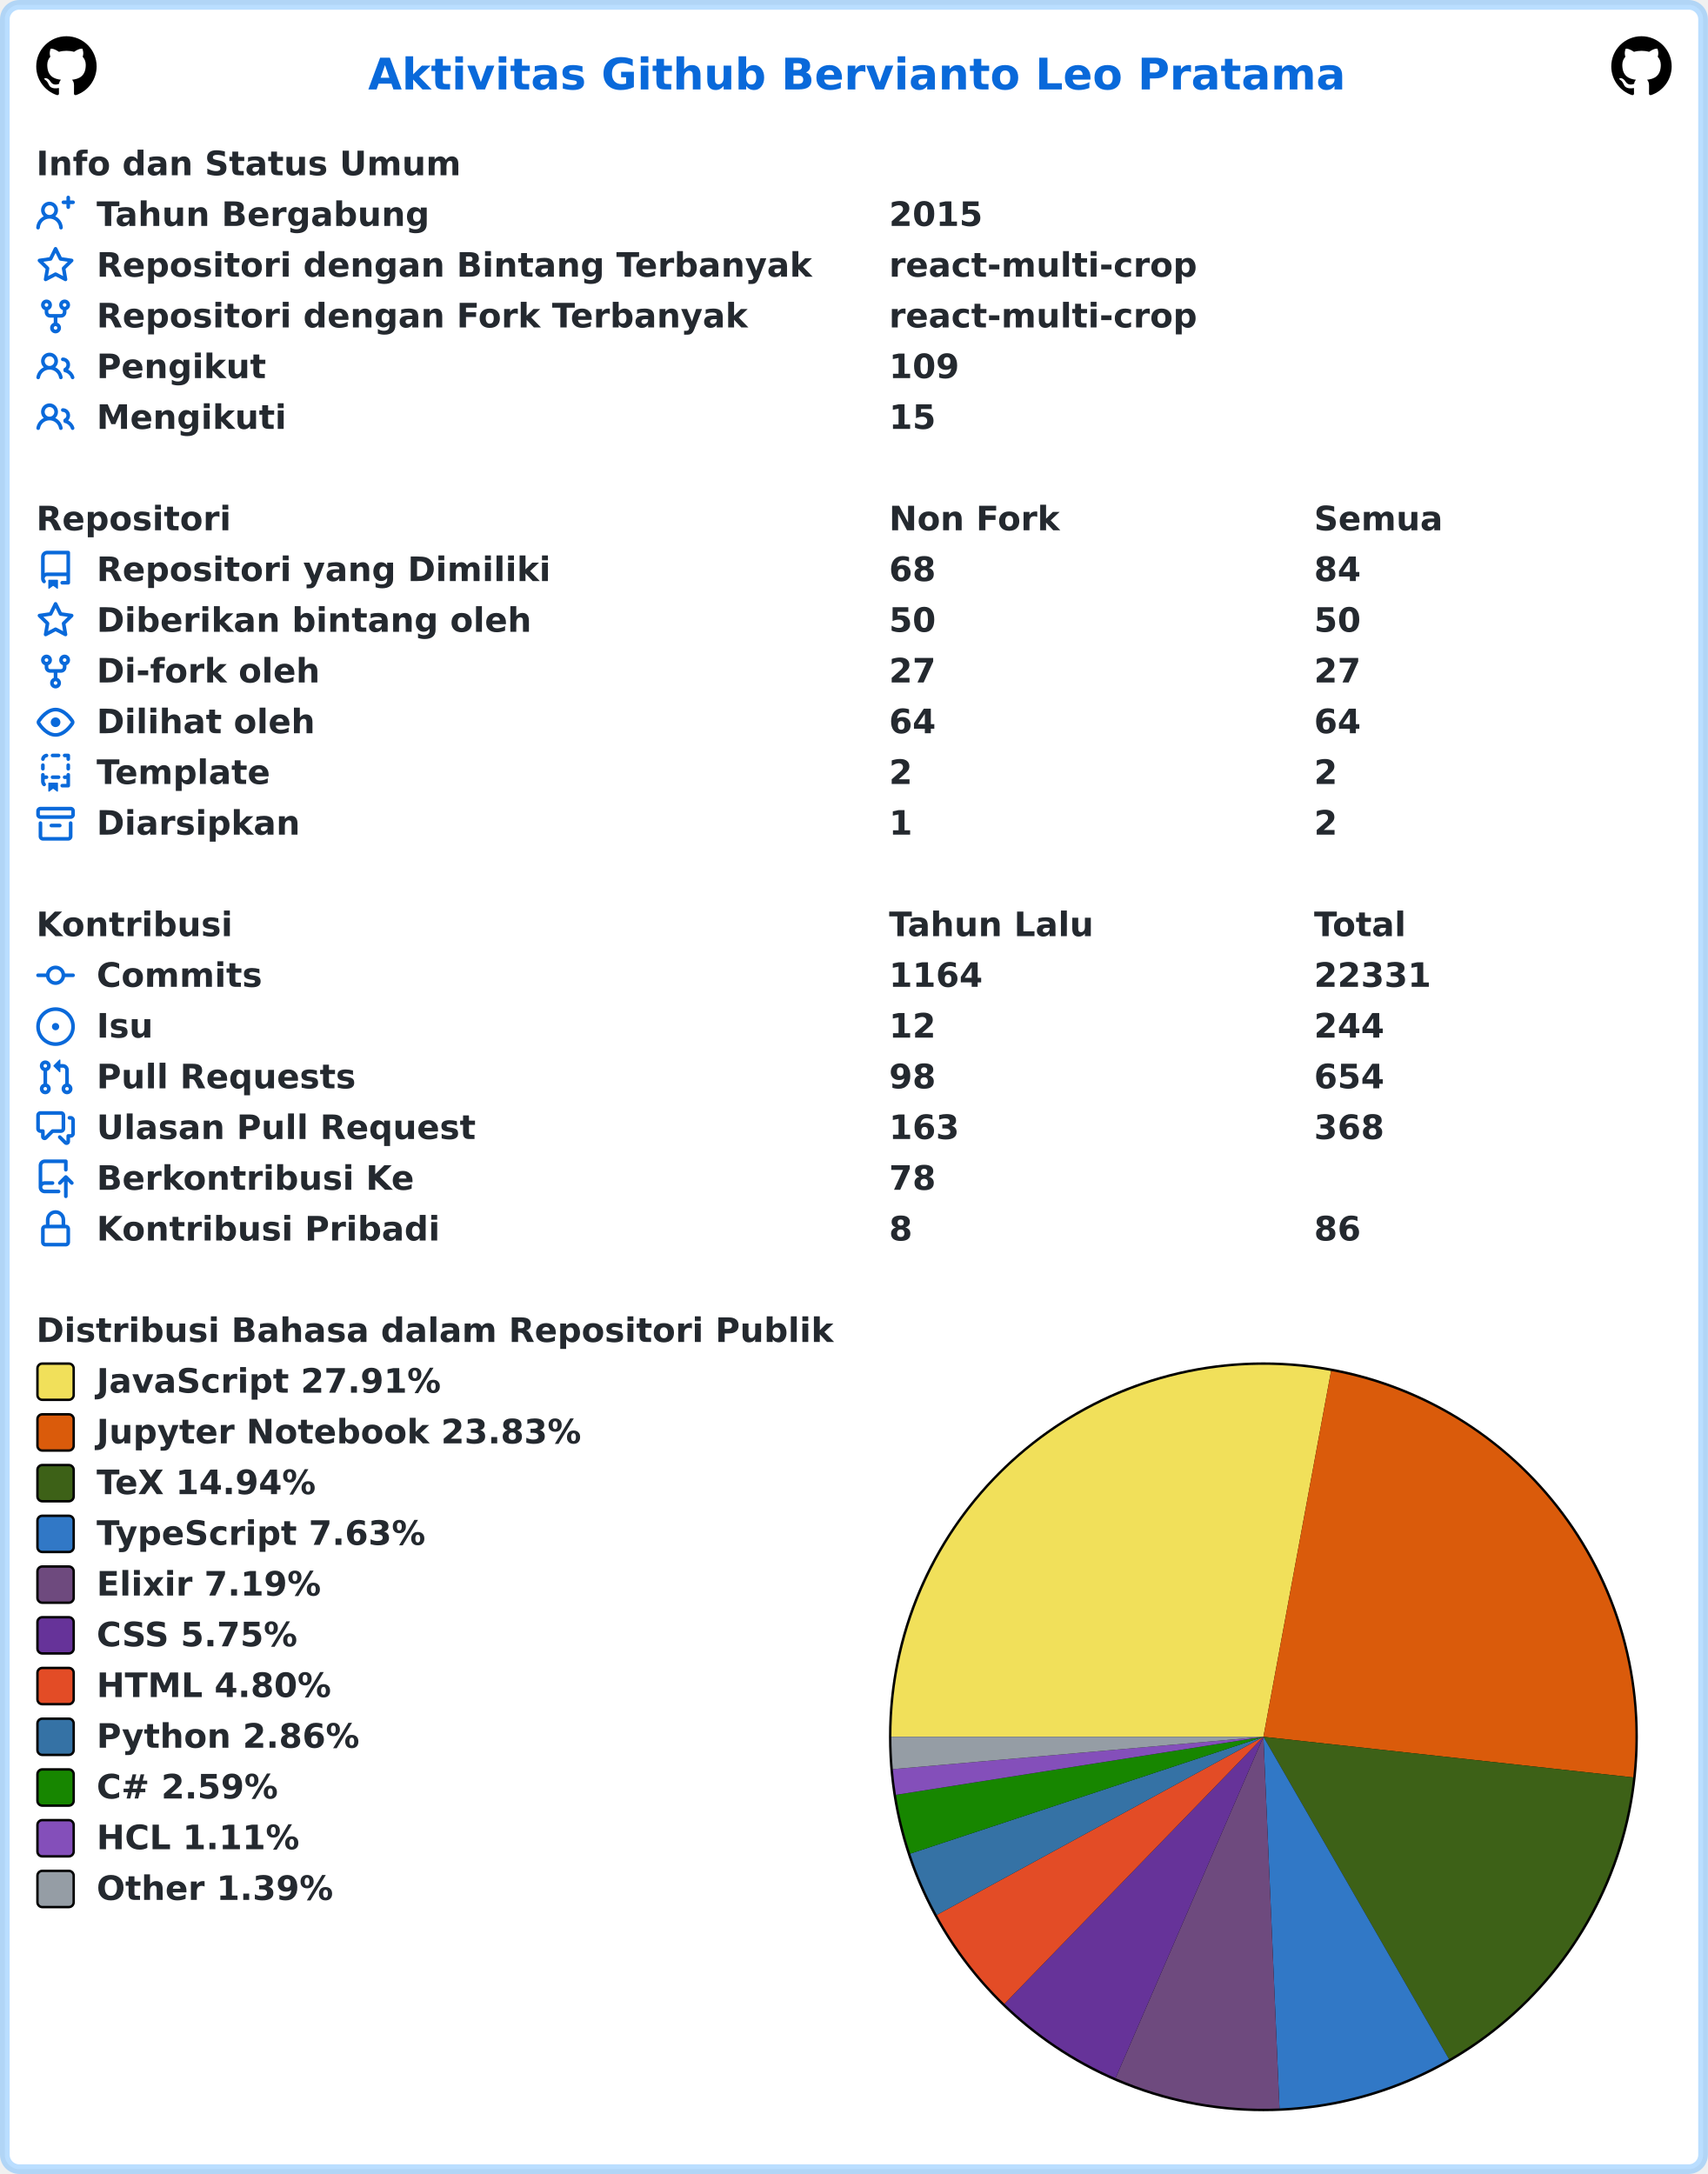
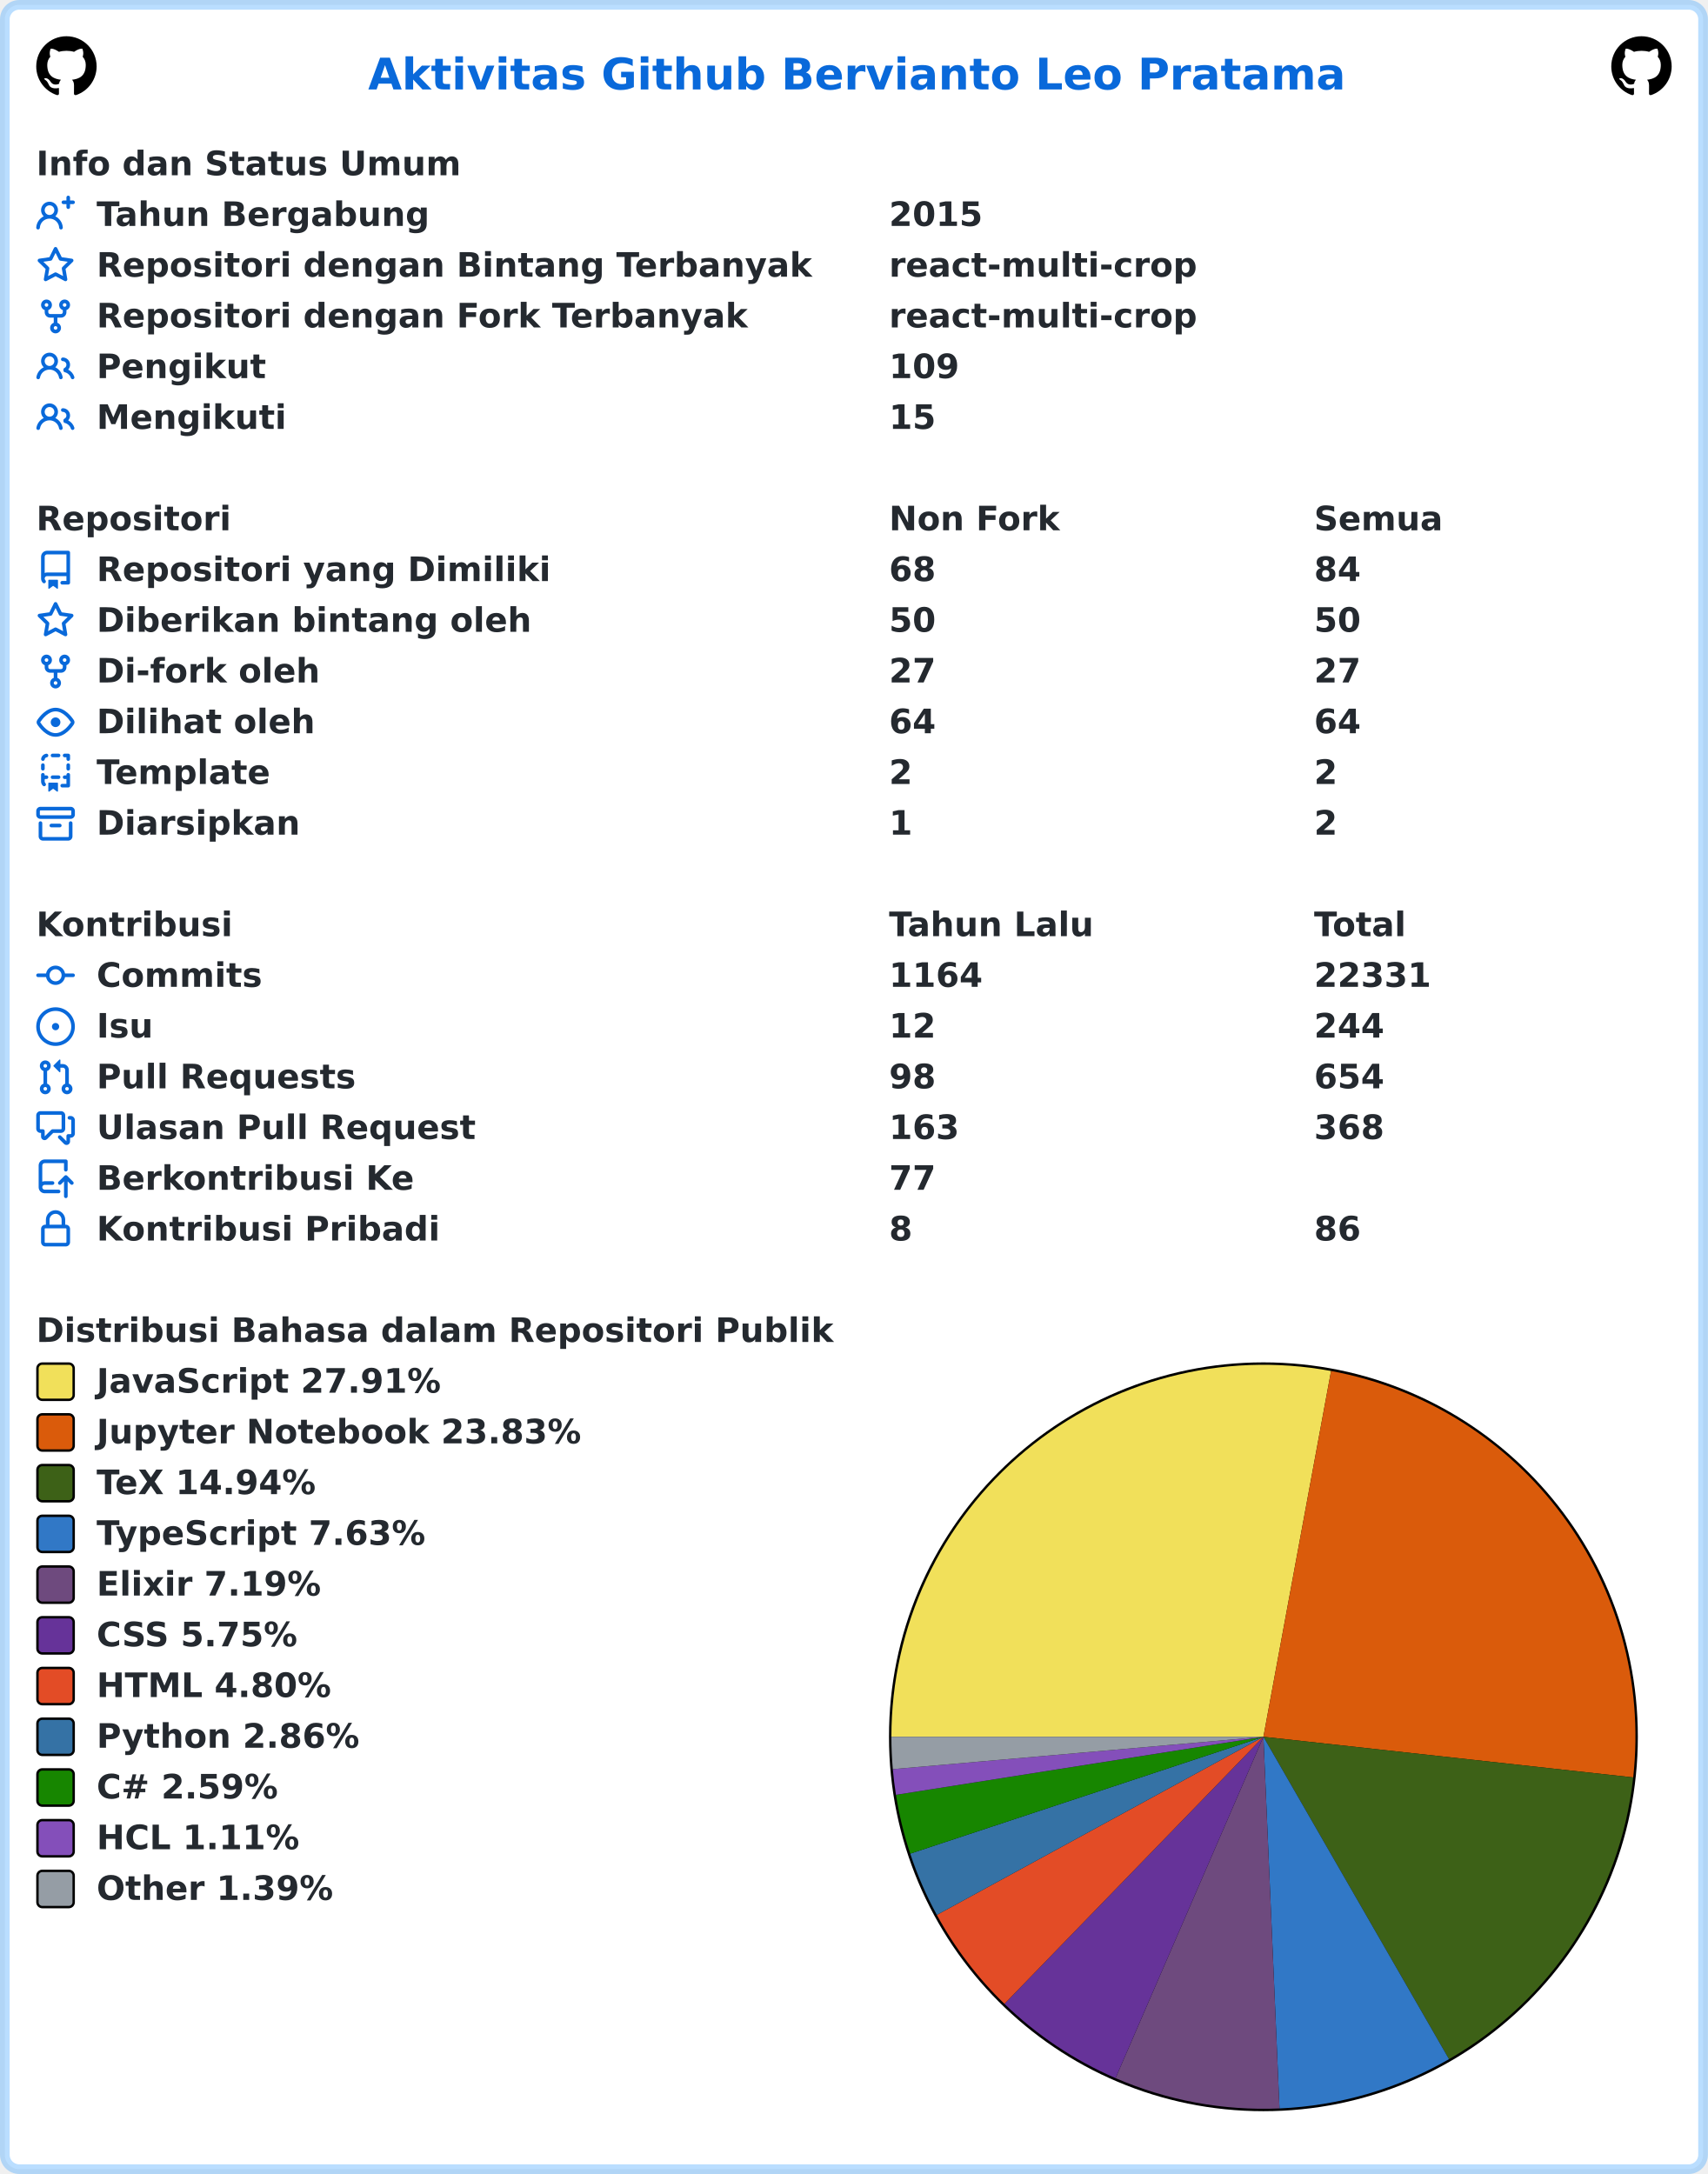
<svg xmlns="http://www.w3.org/2000/svg" width="707" height="900" viewBox="0 0 707 900" lang="id" xml:lang="id">
  <rect x="2" y="2" stroke-width="4" rx="6" width="703" height="896" stroke="rgba(84,174,255,0.4)" fill="#ffffff" />
  <g font-weight="600" font-size="110pt" font-family="Verdana,Geneva,DejaVu Sans,sans-serif" text-rendering="geometricPrecision">
    <text x="1239" y="301" lengthAdjust="spacingAndGlyphs" textLength="3261" transform="scale(0.123)" fill="#0969da">Aktivitas Github Bervianto Leo Pratama</text>
    <svg x="15" y="15" width="25" height="25" viewBox="0 0 16 16">
      <path fill="#000000" fill-rule="evenodd" d="M8 0C3.58 0 0 3.58 0 8c0 3.54 2.29 6.53 5.47 7.59.4.07.55-.17.55-.38 0-.19-.01-.82-.01-1.49-2.01.37-2.53-.49-2.69-.94-.09-.23-.48-.94-.82-1.13-.28-.15-.68-.52-.01-.53.63-.01 1.08.58 1.23.82.72 1.21 1.87.87 2.33.66.07-.52.28-.87.51-1.07-1.78-.2-3.64-.89-3.64-3.95 0-.87.31-1.59.82-2.15-.08-.2-.36-1.02.08-2.12 0 0 .67-.21 2.2.82.64-.18 1.32-.27 2-.27.68 0 1.36.09 2 .27 1.53-1.04 2.2-.82 2.2-.82.44 1.1.16 1.92.08 2.12.51.56.82 1.27.82 2.15 0 3.07-1.87 3.75-3.65 3.95.29.25.54.73.54 1.48 0 1.07-.01 1.93-.01 2.2 0 .21.15.46.55.38A8.013 8.013 0 0016 8c0-4.42-3.58-8-8-8z" />
    </svg>
    <svg x="667" y="15" width="25" height="25" viewBox="0 0 16 16">
      <path fill="#000000" fill-rule="evenodd" d="M8 0C3.58 0 0 3.58 0 8c0 3.54 2.29 6.53 5.47 7.59.4.07.55-.17.55-.38 0-.19-.01-.82-.01-1.49-2.01.37-2.53-.49-2.69-.94-.09-.23-.48-.94-.82-1.13-.28-.15-.68-.52-.01-.53.63-.01 1.08.58 1.23.82.72 1.21 1.87.87 2.33.66.07-.52.28-.87.51-1.07-1.78-.2-3.64-.89-3.64-3.95 0-.87.31-1.59.82-2.15-.08-.2-.36-1.02.08-2.12 0 0 .67-.21 2.2.82.64-.18 1.32-.27 2-.27.68 0 1.36.09 2 .27 1.53-1.04 2.2-.82 2.2-.82.44 1.1.16 1.92.08 2.12.51.56.82 1.27.82 2.15 0 3.07-1.87 3.75-3.65 3.95.29.25.54.73.54 1.48 0 1.07-.01 1.93-.01 2.2 0 .21.15.46.55.38A8.013 8.013 0 0016 8c0-4.42-3.58-8-8-8z" />
    </svg>
    <g transform="translate(0, 60)" fill="#24292f">
      <g transform="translate(15, 0)">
        <g transform="scale(0.095)">
          <text x="0" y="132" textLength="1852" lengthAdjust="spacingAndGlyphs">Info dan Status Umum</text>
        </g>
      </g>
      <g transform="translate(15, 21)">
        <path fill="#0969da" fill-rule="evenodd" d="M13.25 0a.75.75 0 01.75.75V2h1.25a.75.75 0 010 1.5H14v1.25a.75.75 0 01-1.5 0V3.5h-1.25a.75.75 0 010-1.5h1.25V.75a.75.75 0 01.75-.75zM5.5 4a2 2 0 100 4 2 2 0 000-4zm2.4 4.548a3.5 3.5 0 10-4.799 0 5.527 5.527 0 00-3.1 4.66.75.75 0 101.498.085A4.01 4.01 0 015.5 9.5a4.01 4.01 0 014.001 3.793.75.75 0 101.498-.086 5.527 5.527 0 00-3.1-4.659z" />
        <g transform="scale(0.095)">
          <text lengthAdjust="spacingAndGlyphs" textLength="1478" x="263" y="132">Tahun Bergabung</text>
          <text lengthAdjust="spacingAndGlyphs" textLength="420" x="3716" y="132">2015</text>
        </g>
      </g>
      <g transform="translate(15, 42)">
        <path fill="#0969da" fill-rule="evenodd" d="M8 .25a.75.75 0 01.673.418l1.882 3.815 4.21.612a.75.75 0 01.416 1.279l-3.046 2.97.719 4.192a.75.75 0 01-1.088.791L8 12.347l-3.766 1.98a.75.75 0 01-1.088-.79l.72-4.194L.818 6.374a.75.75 0 01.416-1.28l4.21-.611L7.327.668A.75.75 0 018 .25zm0 2.445L6.615 5.5a.75.75 0 01-.564.41l-3.097.45 2.24 2.184a.75.75 0 01.216.664l-.528 3.084 2.769-1.456a.75.75 0 01.698 0l2.77 1.456-.53-3.084a.75.75 0 01.216-.664l2.24-2.183-3.096-.45a.75.75 0 01-.564-.41L8 2.694v.001z" />
        <g transform="scale(0.095)">
          <text lengthAdjust="spacingAndGlyphs" textLength="3126" x="263" y="132">Repositori dengan Bintang Terbanyak</text>
          <text lengthAdjust="spacingAndGlyphs" textLength="1330" x="3716" y="132">react-multi-crop</text>
        </g>
      </g>
      <g transform="translate(15, 63)">
        <path fill="#0969da" fill-rule="evenodd" d="M5 3.25a.75.75 0 11-1.5 0 .75.75 0 011.5 0zm0 2.122a2.25 2.25 0 10-1.5 0v.878A2.25 2.25 0 005.75 8.5h1.5v2.128a2.251 2.251 0 101.5 0V8.5h1.5a2.25 2.25 0 002.25-2.25v-.878a2.25 2.25 0 10-1.5 0v.878a.75.75 0 01-.75.75h-4.5A.75.75 0 015 6.25v-.878zm3.75 7.378a.75.75 0 11-1.5 0 .75.75 0 011.5 0zm3-8.75a.75.75 0 100-1.5.75.75 0 000 1.5z" />
        <g transform="scale(0.095)">
          <text lengthAdjust="spacingAndGlyphs" textLength="2846" x="263" y="132">Repositori dengan Fork Terbanyak</text>
          <text lengthAdjust="spacingAndGlyphs" textLength="1330" x="3716" y="132">react-multi-crop</text>
        </g>
      </g>
      <g transform="translate(15, 84)">
        <path fill="#0969da" fill-rule="evenodd" d="M5.5 3.5a2 2 0 100 4 2 2 0 000-4zM2 5.5a3.5 3.5 0 115.898 2.549 5.507 5.507 0 013.034 4.084.75.75 0 11-1.482.235 4.001 4.001 0 00-7.9 0 .75.75 0 01-1.482-.236A5.507 5.507 0 013.102 8.05 3.49 3.49 0 012 5.5zM11 4a.75.75 0 100 1.5 1.5 1.5 0 01.666 2.844.75.75 0 00-.416.672v.352a.75.75 0 00.574.73c1.2.289 2.162 1.2 2.522 2.372a.75.75 0 101.434-.44 5.01 5.01 0 00-2.56-3.012A3 3 0 0011 4z" />
        <g transform="scale(0.095)">
          <text lengthAdjust="spacingAndGlyphs" textLength="723" x="263" y="132">Pengikut</text>
          <text lengthAdjust="spacingAndGlyphs" textLength="315" x="3716" y="132">109</text>
        </g>
      </g>
      <g transform="translate(15, 105)">
        <path fill="#0969da" fill-rule="evenodd" d="M5.5 3.5a2 2 0 100 4 2 2 0 000-4zM2 5.5a3.5 3.5 0 115.898 2.549 5.507 5.507 0 013.034 4.084.75.75 0 11-1.482.235 4.001 4.001 0 00-7.9 0 .75.75 0 01-1.482-.236A5.507 5.507 0 013.102 8.05 3.49 3.49 0 012 5.5zM11 4a.75.75 0 100 1.5 1.5 1.5 0 01.666 2.844.75.75 0 00-.416.672v.352a.75.75 0 00.574.73c1.2.289 2.162 1.2 2.522 2.372a.75.75 0 101.434-.44 5.01 5.01 0 00-2.56-3.012A3 3 0 0011 4z" />
        <g transform="scale(0.095)">
          <text lengthAdjust="spacingAndGlyphs" textLength="813" x="263" y="132">Mengikuti</text>
          <text lengthAdjust="spacingAndGlyphs" textLength="210" x="3716" y="132">15</text>
        </g>
      </g>
    </g>
    <g transform="translate(0, 207)" fill="#24292f">
      <g transform="translate(15, 0)">
        <g transform="scale(0.095)">
          <text x="0" y="132" textLength="832" lengthAdjust="spacingAndGlyphs">Repositori</text>
          <text x="3716" y="132" textLength="740" lengthAdjust="spacingAndGlyphs">Non Fork</text>
          <text x="5568" y="132" textLength="573" lengthAdjust="spacingAndGlyphs">Semua</text>
        </g>
      </g>
      <g transform="translate(15, 21)">
        <path fill="#0969da" fill-rule="evenodd" d="M2 2.5A2.5 2.5 0 014.5 0h8.75a.75.75 0 01.75.75v12.5a.75.75 0 01-.75.75h-2.5a.75.75 0 110-1.5h1.75v-2h-8a1 1 0 00-.714 1.7.75.75 0 01-1.072 1.05A2.495 2.495 0 012 11.5v-9zm10.5-1V9h-8c-.356 0-.694.074-1 .208V2.5a1 1 0 011-1h8zM5 12.25v3.25a.25.25 0 00.4.2l1.45-1.087a.25.25 0 01.3 0L8.6 15.7a.25.25 0 00.4-.2v-3.25a.25.25 0 00-.25-.25h-3.5a.25.25 0 00-.25.25z" />
        <g transform="scale(0.095)">
          <text lengthAdjust="spacingAndGlyphs" textLength="1962" x="263" y="132">Repositori yang Dimiliki</text>
          <text lengthAdjust="spacingAndGlyphs" textLength="210" x="3716" y="132">68</text>
          <text lengthAdjust="spacingAndGlyphs" textLength="210" x="5568" y="132">84</text>
        </g>
      </g>
      <g transform="translate(15, 42)">
        <path fill="#0969da" fill-rule="evenodd" d="M8 .25a.75.75 0 01.673.418l1.882 3.815 4.21.612a.75.75 0 01.416 1.279l-3.046 2.97.719 4.192a.75.75 0 01-1.088.791L8 12.347l-3.766 1.98a.75.75 0 01-1.088-.79l.72-4.194L.818 6.374a.75.75 0 01.416-1.28l4.21-.611L7.327.668A.75.75 0 018 .25zm0 2.445L6.615 5.5a.75.75 0 01-.564.41l-3.097.45 2.24 2.184a.75.75 0 01.216.664l-.528 3.084 2.769-1.456a.75.75 0 01.698 0l2.77 1.456-.53-3.084a.75.75 0 01.216-.664l2.24-2.183-3.096-.45a.75.75 0 01-.564-.41L8 2.694v.001z" />
        <g transform="scale(0.095)">
          <text lengthAdjust="spacingAndGlyphs" textLength="1887" x="263" y="132">Diberikan bintang oleh</text>
          <text lengthAdjust="spacingAndGlyphs" textLength="210" x="3716" y="132">50</text>
          <text lengthAdjust="spacingAndGlyphs" textLength="210" x="5568" y="132">50</text>
        </g>
      </g>
      <g transform="translate(15, 63)">
        <path fill="#0969da" fill-rule="evenodd" d="M5 3.25a.75.75 0 11-1.5 0 .75.75 0 011.5 0zm0 2.122a2.25 2.25 0 10-1.5 0v.878A2.25 2.25 0 005.75 8.5h1.5v2.128a2.251 2.251 0 101.5 0V8.5h1.5a2.25 2.25 0 002.25-2.25v-.878a2.25 2.25 0 10-1.5 0v.878a.75.75 0 01-.75.75h-4.5A.75.75 0 015 6.25v-.878zm3.75 7.378a.75.75 0 11-1.5 0 .75.75 0 011.5 0zm3-8.75a.75.75 0 100-1.5.75.75 0 000 1.5z" />
        <g transform="scale(0.095)">
          <text lengthAdjust="spacingAndGlyphs" textLength="963" x="263" y="132">Di-fork oleh</text>
          <text lengthAdjust="spacingAndGlyphs" textLength="210" x="3716" y="132">27</text>
          <text lengthAdjust="spacingAndGlyphs" textLength="210" x="5568" y="132">27</text>
        </g>
      </g>
      <g transform="translate(15, 84)">
        <path fill="#0969da" fill-rule="evenodd" d="M1.679 7.932c.412-.621 1.242-1.75 2.366-2.717C5.175 4.242 6.527 3.5 8 3.5c1.473 0 2.824.742 3.955 1.715 1.124.967 1.954 2.096 2.366 2.717a.119.119 0 010 .136c-.412.621-1.242 1.75-2.366 2.717C10.825 11.758 9.473 12.5 8 12.5c-1.473 0-2.824-.742-3.955-1.715C2.92 9.818 2.09 8.69 1.679 8.068a.119.119 0 010-.136zM8 2c-1.981 0-3.67.992-4.933 2.078C1.797 5.169.88 6.423.43 7.1a1.619 1.619 0 000 1.798c.45.678 1.367 1.932 2.637 3.024C4.329 13.008 6.019 14 8 14c1.981 0 3.67-.992 4.933-2.078 1.27-1.091 2.187-2.345 2.637-3.023a1.619 1.619 0 000-1.798c-.45-.678-1.367-1.932-2.637-3.023C11.671 2.992 9.981 2 8 2zm0 8a2 2 0 100-4 2 2 0 000 4z" />
        <g transform="scale(0.095)">
          <text lengthAdjust="spacingAndGlyphs" textLength="944" x="263" y="132">Dilihat oleh</text>
          <text lengthAdjust="spacingAndGlyphs" textLength="210" x="3716" y="132">64</text>
          <text lengthAdjust="spacingAndGlyphs" textLength="210" x="5568" y="132">64</text>
        </g>
      </g>
      <g transform="translate(15, 105)">
        <path fill="#0969da" fill-rule="evenodd" d="M6 .75A.75.75 0 016.75 0h2.5a.75.75 0 010 1.5h-2.5A.75.75 0 016 .75zm5 0a.75.75 0 01.75-.75h1.5a.75.75 0 01.75.75v1.5a.75.75 0 01-1.5 0V1.5h-.75A.75.75 0 0111 .75zM4.992.662a.75.75 0 01-.636.848c-.436.063-.783.41-.846.846a.75.75 0 01-1.485-.212A2.501 2.501 0 014.144.025a.75.75 0 01.848.637zM2.75 4a.75.75 0 01.75.75v1.5a.75.75 0 01-1.5 0v-1.5A.75.75 0 012.75 4zm10.5 0a.75.75 0 01.75.75v1.5a.75.75 0 01-1.5 0v-1.5a.75.75 0 01.75-.75zM2.75 8a.75.75 0 01.75.75v.268A1.72 1.72 0 013.75 9h.5a.75.75 0 010 1.5h-.5a.25.25 0 00-.25.25v.75c0 .28.114.532.3.714a.75.75 0 01-1.05 1.072A2.495 2.495 0 012 11.5V8.75A.75.75 0 012.75 8zm10.5 0a.75.75 0 01.75.75v4.5a.75.75 0 01-.75.75h-2.5a.75.75 0 010-1.5h1.75v-2h-.75a.75.75 0 010-1.5h.75v-.25a.75.75 0 01.75-.75zM6 9.75A.75.75 0 016.75 9h2.5a.75.75 0 010 1.5h-2.5A.75.75 0 016 9.75zm-1 2.5v3.25a.25.25 0 00.4.2l1.45-1.087a.25.25 0 01.3 0L8.6 15.7a.25.25 0 00.4-.2v-3.25a.25.25 0 00-.25-.25h-3.5a.25.25 0 00-.25.25z" />
        <g transform="scale(0.095)">
          <text lengthAdjust="spacingAndGlyphs" textLength="783" x="263" y="132">Template</text>
          <text lengthAdjust="spacingAndGlyphs" textLength="105" x="3716" y="132">2</text>
          <text lengthAdjust="spacingAndGlyphs" textLength="105" x="5568" y="132">2</text>
        </g>
      </g>
      <g transform="translate(15, 126)">
        <path fill="#0969da" fill-rule="evenodd" d="M1.75 2.5a.25.25 0 00-.25.25v1.5c0 .138.112.25.25.25h12.5a.25.25 0 00.25-.25v-1.5a.25.25 0 00-.25-.25H1.75zM0 2.75C0 1.784.784 1 1.75 1h12.5c.966 0 1.75.784 1.75 1.75v1.5A1.75 1.75 0 0114.25 6H1.75A1.75 1.75 0 010 4.25v-1.5zM1.75 7a.75.75 0 01.75.75v5.5c0 .138.112.25.25.25h10.5a.25.25 0 00.25-.25v-5.5a.75.75 0 111.5 0v5.5A1.75 1.75 0 0113.25 15H2.75A1.75 1.75 0 011 13.25v-5.5A.75.75 0 011.75 7zm4.5 1a.75.75 0 000 1.5h3.5a.75.75 0 100-1.5h-3.5z" />
        <g transform="scale(0.095)">
          <text lengthAdjust="spacingAndGlyphs" textLength="880" x="263" y="132">Diarsipkan</text>
          <text lengthAdjust="spacingAndGlyphs" textLength="105" x="3716" y="132">1</text>
          <text lengthAdjust="spacingAndGlyphs" textLength="105" x="5568" y="132">2</text>
        </g>
      </g>
    </g>
    <g transform="translate(0, 375)" fill="#24292f">
      <g transform="translate(15, 0)">
        <g transform="scale(0.095)">
          <text x="0" y="132" textLength="834" lengthAdjust="spacingAndGlyphs">Kontribusi</text>
          <text x="3716" y="132" textLength="914" lengthAdjust="spacingAndGlyphs">Tahun Lalu</text>
          <text x="5568" y="132" textLength="414" lengthAdjust="spacingAndGlyphs">Total</text>
        </g>
      </g>
      <g transform="translate(15, 21)">
        <path fill="#0969da" fill-rule="evenodd" d="M10.5 7.75a2.5 2.5 0 11-5 0 2.5 2.5 0 015 0zm1.43.75a4.002 4.002 0 01-7.86 0H.75a.75.75 0 110-1.5h3.32a4.001 4.001 0 017.86 0h3.32a.75.75 0 110 1.5h-3.32z" />
        <g transform="scale(0.095)">
          <text lengthAdjust="spacingAndGlyphs" textLength="734" x="263" y="132">Commits</text>
          <text lengthAdjust="spacingAndGlyphs" textLength="420" x="3716" y="132">1164</text>
          <text lengthAdjust="spacingAndGlyphs" textLength="525" x="5568" y="132">22331</text>
        </g>
      </g>
      <g transform="translate(15, 42)">
        <path fill="#0969da" d="M8 9.5a1.5 1.5 0 100-3 1.5 1.5 0 000 3z" />
        <path fill="#0969da" fill-rule="evenodd" d="M8 0a8 8 0 100 16A8 8 0 008 0zM1.5 8a6.5 6.5 0 1113 0 6.5 6.5 0 01-13 0z" />
        <g transform="scale(0.095)">
          <text lengthAdjust="spacingAndGlyphs" textLength="238" x="263" y="132">Isu</text>
          <text lengthAdjust="spacingAndGlyphs" textLength="210" x="3716" y="132">12</text>
          <text lengthAdjust="spacingAndGlyphs" textLength="315" x="5568" y="132">244</text>
        </g>
      </g>
      <g transform="translate(15, 63)">
        <path fill="#0969da" fill-rule="evenodd" d="M7.177 3.073L9.573.677A.25.25 0 0110 .854v4.792a.25.25 0 01-.427.177L7.177 3.427a.25.25 0 010-.354zM3.75 2.5a.75.75 0 100 1.5.75.75 0 000-1.5zm-2.25.75a2.25 2.25 0 113 2.122v5.256a2.251 2.251 0 11-1.5 0V5.372A2.25 2.25 0 011.5 3.25zM11 2.5h-1V4h1a1 1 0 011 1v5.628a2.251 2.251 0 101.5 0V5A2.5 2.5 0 0011 2.5zm1 10.25a.75.75 0 111.5 0 .75.75 0 01-1.5 0zM3.75 12a.75.75 0 100 1.5.75.75 0 000-1.5z" />
        <g transform="scale(0.095)">
          <text lengthAdjust="spacingAndGlyphs" textLength="1113" x="263" y="132">Pull Requests</text>
          <text lengthAdjust="spacingAndGlyphs" textLength="210" x="3716" y="132">98</text>
          <text lengthAdjust="spacingAndGlyphs" textLength="315" x="5568" y="132">654</text>
        </g>
      </g>
      <g transform="translate(15, 84)">
        <path fill="#0969da" fill-rule="evenodd" d="M1.5 2.75a.25.25 0 01.25-.25h8.5a.25.25 0 01.25.25v5.5a.25.25 0 01-.25.25h-3.5a.75.75 0 00-.53.22L3.5 11.44V9.25a.75.75 0 00-.75-.75h-1a.25.25 0 01-.25-.25v-5.5zM1.75 1A1.75 1.75 0 000 2.75v5.5C0 9.216.784 10 1.75 10H2v1.543a1.457 1.457 0 002.487 1.03L7.061 10h3.189A1.75 1.75 0 0012 8.25v-5.5A1.75 1.75 0 0010.25 1h-8.5zM14.5 4.75a.25.25 0 00-.25-.25h-.5a.75.75 0 110-1.5h.5c.966 0 1.75.784 1.75 1.75v5.5A1.75 1.75 0 0114.25 12H14v1.543a1.457 1.457 0 01-2.487 1.03L9.22 12.28a.75.75 0 111.06-1.06l2.22 2.22v-2.19a.75.75 0 01.75-.75h1a.25.25 0 00.25-.25v-5.5z" />
        <g transform="scale(0.095)">
          <text lengthAdjust="spacingAndGlyphs" textLength="1640" x="263" y="132">Ulasan Pull Request</text>
          <text lengthAdjust="spacingAndGlyphs" textLength="315" x="3716" y="132">163</text>
          <text lengthAdjust="spacingAndGlyphs" textLength="315" x="5568" y="132">368</text>
        </g>
      </g>
      <g transform="translate(15, 105)">
        <path fill="#0969da" fill-rule="evenodd" d="M1 2.5A2.5 2.5 0 013.5 0h8.75a.75.75 0 01.75.75v3.5a.75.75 0 01-1.5 0V1.5h-8a1 1 0 00-1 1v6.708A2.492 2.492 0 013.5 9h3.25a.75.75 0 010 1.5H3.5a1 1 0 100 2h5.75a.75.75 0 010 1.5H3.5A2.5 2.5 0 011 11.5v-9zm13.23 7.79a.75.75 0 001.06-1.06l-2.505-2.505a.75.75 0 00-1.06 0L9.22 9.229a.75.75 0 001.06 1.061l1.225-1.224v6.184a.75.75 0 001.5 0V9.066l1.224 1.224z" />
        <g transform="scale(0.095)">
          <text lengthAdjust="spacingAndGlyphs" textLength="1366" x="263" y="132">Berkontribusi Ke</text>
-           <text lengthAdjust="spacingAndGlyphs" textLength="210" x="3716" y="132">78</text>
+           <text lengthAdjust="spacingAndGlyphs" textLength="210" x="3716" y="132">77</text>
        </g>
      </g>
      <g transform="translate(15, 126)">
        <path fill="#0969da" fill-rule="evenodd" d="M4 4v2h-.25A1.75 1.75 0 002 7.75v5.5c0 .966.784 1.75 1.75 1.75h8.5A1.75 1.75 0 0014 13.25v-5.5A1.75 1.75 0 0012.25 6H12V4a4 4 0 10-8 0zm6.5 2V4a2.5 2.5 0 00-5 0v2h5zM12 7.5h.25a.25.25 0 01.25.25v5.5a.25.25 0 01-.25.25h-8.5a.25.25 0 01-.25-.25v-5.5a.25.25 0 01.25-.25H12z" />
        <g transform="scale(0.095)">
          <text lengthAdjust="spacingAndGlyphs" textLength="1456" x="263" y="132">Kontribusi Pribadi</text>
          <text lengthAdjust="spacingAndGlyphs" textLength="105" x="3716" y="132">8</text>
          <text lengthAdjust="spacingAndGlyphs" textLength="210" x="5568" y="132">86</text>
        </g>
      </g>
    </g>
    <g transform="translate(0, 543)" fill="#24292f">
      <g transform="translate(15, 0)">
        <g transform="scale(0.095)">
          <text x="0" y="132" textLength="3438" lengthAdjust="spacingAndGlyphs">Distribusi Bahasa dalam Repositori Publik</text>
        </g>
      </g>
      <g transform="translate(368, 21)">
        <circle cx="155" cy="155" r="155" fill="#000000" />
      </g>
      <g transform="translate(369, 22)">
        <path fill-rule="evenodd" fill="#f1e05a" d="M 0.0,154 A 154 154 0 0 1 182.002 2.567 L 154,154 Z" />
        <path fill-rule="evenodd" fill="#DA5B0B" d="M 182.002,2.567 A 154 154 0 0 1 307.078 170.828 L 154,154 Z" />
        <path fill-rule="evenodd" fill="#3D6117" d="M 307.078,170.828 A 154 154 0 0 1 230.831 287.465 L 154,154 Z" />
        <path fill-rule="evenodd" fill="#3178c6" d="M 230.831,287.465 A 154 154 0 0 1 160.653 307.856 L 154,154 Z" />
        <path fill-rule="evenodd" fill="#6e4a7e" d="M 160.653,307.856 A 154 154 0 0 1 92.791 295.313 L 154,154 Z" />
        <path fill-rule="evenodd" fill="#663399" d="M 92.791,295.313 A 154 154 0 0 1 46.791 264.554 L 154,154 Z" />
        <path fill-rule="evenodd" fill="#e34c26" d="M 46.791,264.554 A 154 154 0 0 1 18.808 227.75 L 154,154 Z" />
        <path fill-rule="evenodd" fill="#3572A5" d="M 18.808,227.75 A 154 154 0 0 1 7.797 202.381 L 154,154 Z" />
        <path fill-rule="evenodd" fill="#178600" d="M 7.797,202.381 A 154 154 0 0 1 1.887 178.034 L 154,154 Z" />
        <path fill-rule="evenodd" fill="#844FBA" d="M 1.887,178.034 A 154 154 0 0 1 0.584 167.395 L 154,154 Z" />
        <path fill-rule="evenodd" fill="#959da5" d="M 0.584,167.395 A 154 154 0 0 1 0.0 154 L 154,154 Z" />
      </g>
      <g transform="translate(15, 21)">
        <rect x="0.5" y="0.5" rx="2" width="15" height="15" fill="#f1e05a" stroke-width="1" stroke="#000000" />
        <text transform="scale(0.095)" x="263" y="132" textLength="1516" lengthAdjust="spacingAndGlyphs">JavaScript 27.91%</text>
      </g>
      <g transform="translate(15, 42)">
        <rect x="0.5" y="0.5" rx="2" width="15" height="15" fill="#DA5B0B" stroke-width="1" stroke="#000000" />
        <text transform="scale(0.095)" x="263" y="132" textLength="2126" lengthAdjust="spacingAndGlyphs">Jupyter Notebook 23.83%</text>
      </g>
      <g transform="translate(15, 63)">
        <rect x="0.5" y="0.5" rx="2" width="15" height="15" fill="#3D6117" stroke-width="1" stroke="#000000" />
        <text transform="scale(0.095)" x="263" y="132" textLength="999" lengthAdjust="spacingAndGlyphs">TeX 14.94%</text>
      </g>
      <g transform="translate(15, 84)">
        <rect x="0.5" y="0.5" rx="2" width="15" height="15" fill="#3178c6" stroke-width="1" stroke="#000000" />
        <text transform="scale(0.095)" x="263" y="132" textLength="1462" lengthAdjust="spacingAndGlyphs">TypeScript 7.63%</text>
      </g>
      <g transform="translate(15, 105)">
        <rect x="0.5" y="0.5" rx="2" width="15" height="15" fill="#6e4a7e" stroke-width="1" stroke="#000000" />
        <text transform="scale(0.095)" x="263" y="132" textLength="987" lengthAdjust="spacingAndGlyphs">Elixir 7.19%</text>
      </g>
      <g transform="translate(15, 126)">
        <rect x="0.5" y="0.5" rx="2" width="15" height="15" fill="#663399" stroke-width="1" stroke="#000000" />
        <text transform="scale(0.095)" x="263" y="132" textLength="903" lengthAdjust="spacingAndGlyphs">CSS 5.75%</text>
      </g>
      <g transform="translate(15, 147)">
        <rect x="0.5" y="0.5" rx="2" width="15" height="15" fill="#e34c26" stroke-width="1" stroke="#000000" />
        <text transform="scale(0.095)" x="263" y="132" textLength="1036" lengthAdjust="spacingAndGlyphs">HTML 4.80%</text>
      </g>
      <g transform="translate(15, 168)">
        <rect x="0.5" y="0.5" rx="2" width="15" height="15" fill="#3572A5" stroke-width="1" stroke="#000000" />
        <text transform="scale(0.095)" x="263" y="132" textLength="1149" lengthAdjust="spacingAndGlyphs">Python 2.86%</text>
      </g>
      <g transform="translate(15, 189)">
        <rect x="0.5" y="0.5" rx="2" width="15" height="15" fill="#178600" stroke-width="1" stroke="#000000" />
        <text transform="scale(0.095)" x="263" y="132" textLength="831" lengthAdjust="spacingAndGlyphs">C# 2.59%</text>
      </g>
      <g transform="translate(15, 210)">
        <rect x="0.5" y="0.5" rx="2" width="15" height="15" fill="#844FBA" stroke-width="1" stroke="#000000" />
        <text transform="scale(0.095)" x="263" y="132" textLength="909" lengthAdjust="spacingAndGlyphs">HCL 1.11%</text>
      </g>
      <g transform="translate(15, 231)">
        <rect x="0.5" y="0.5" rx="2" width="15" height="15" fill="#959da5" stroke-width="1" stroke="#000000" />
        <text transform="scale(0.095)" x="263" y="132" textLength="1047" lengthAdjust="spacingAndGlyphs">Other 1.39%</text>
      </g>
    </g>
  </g>
</svg>
